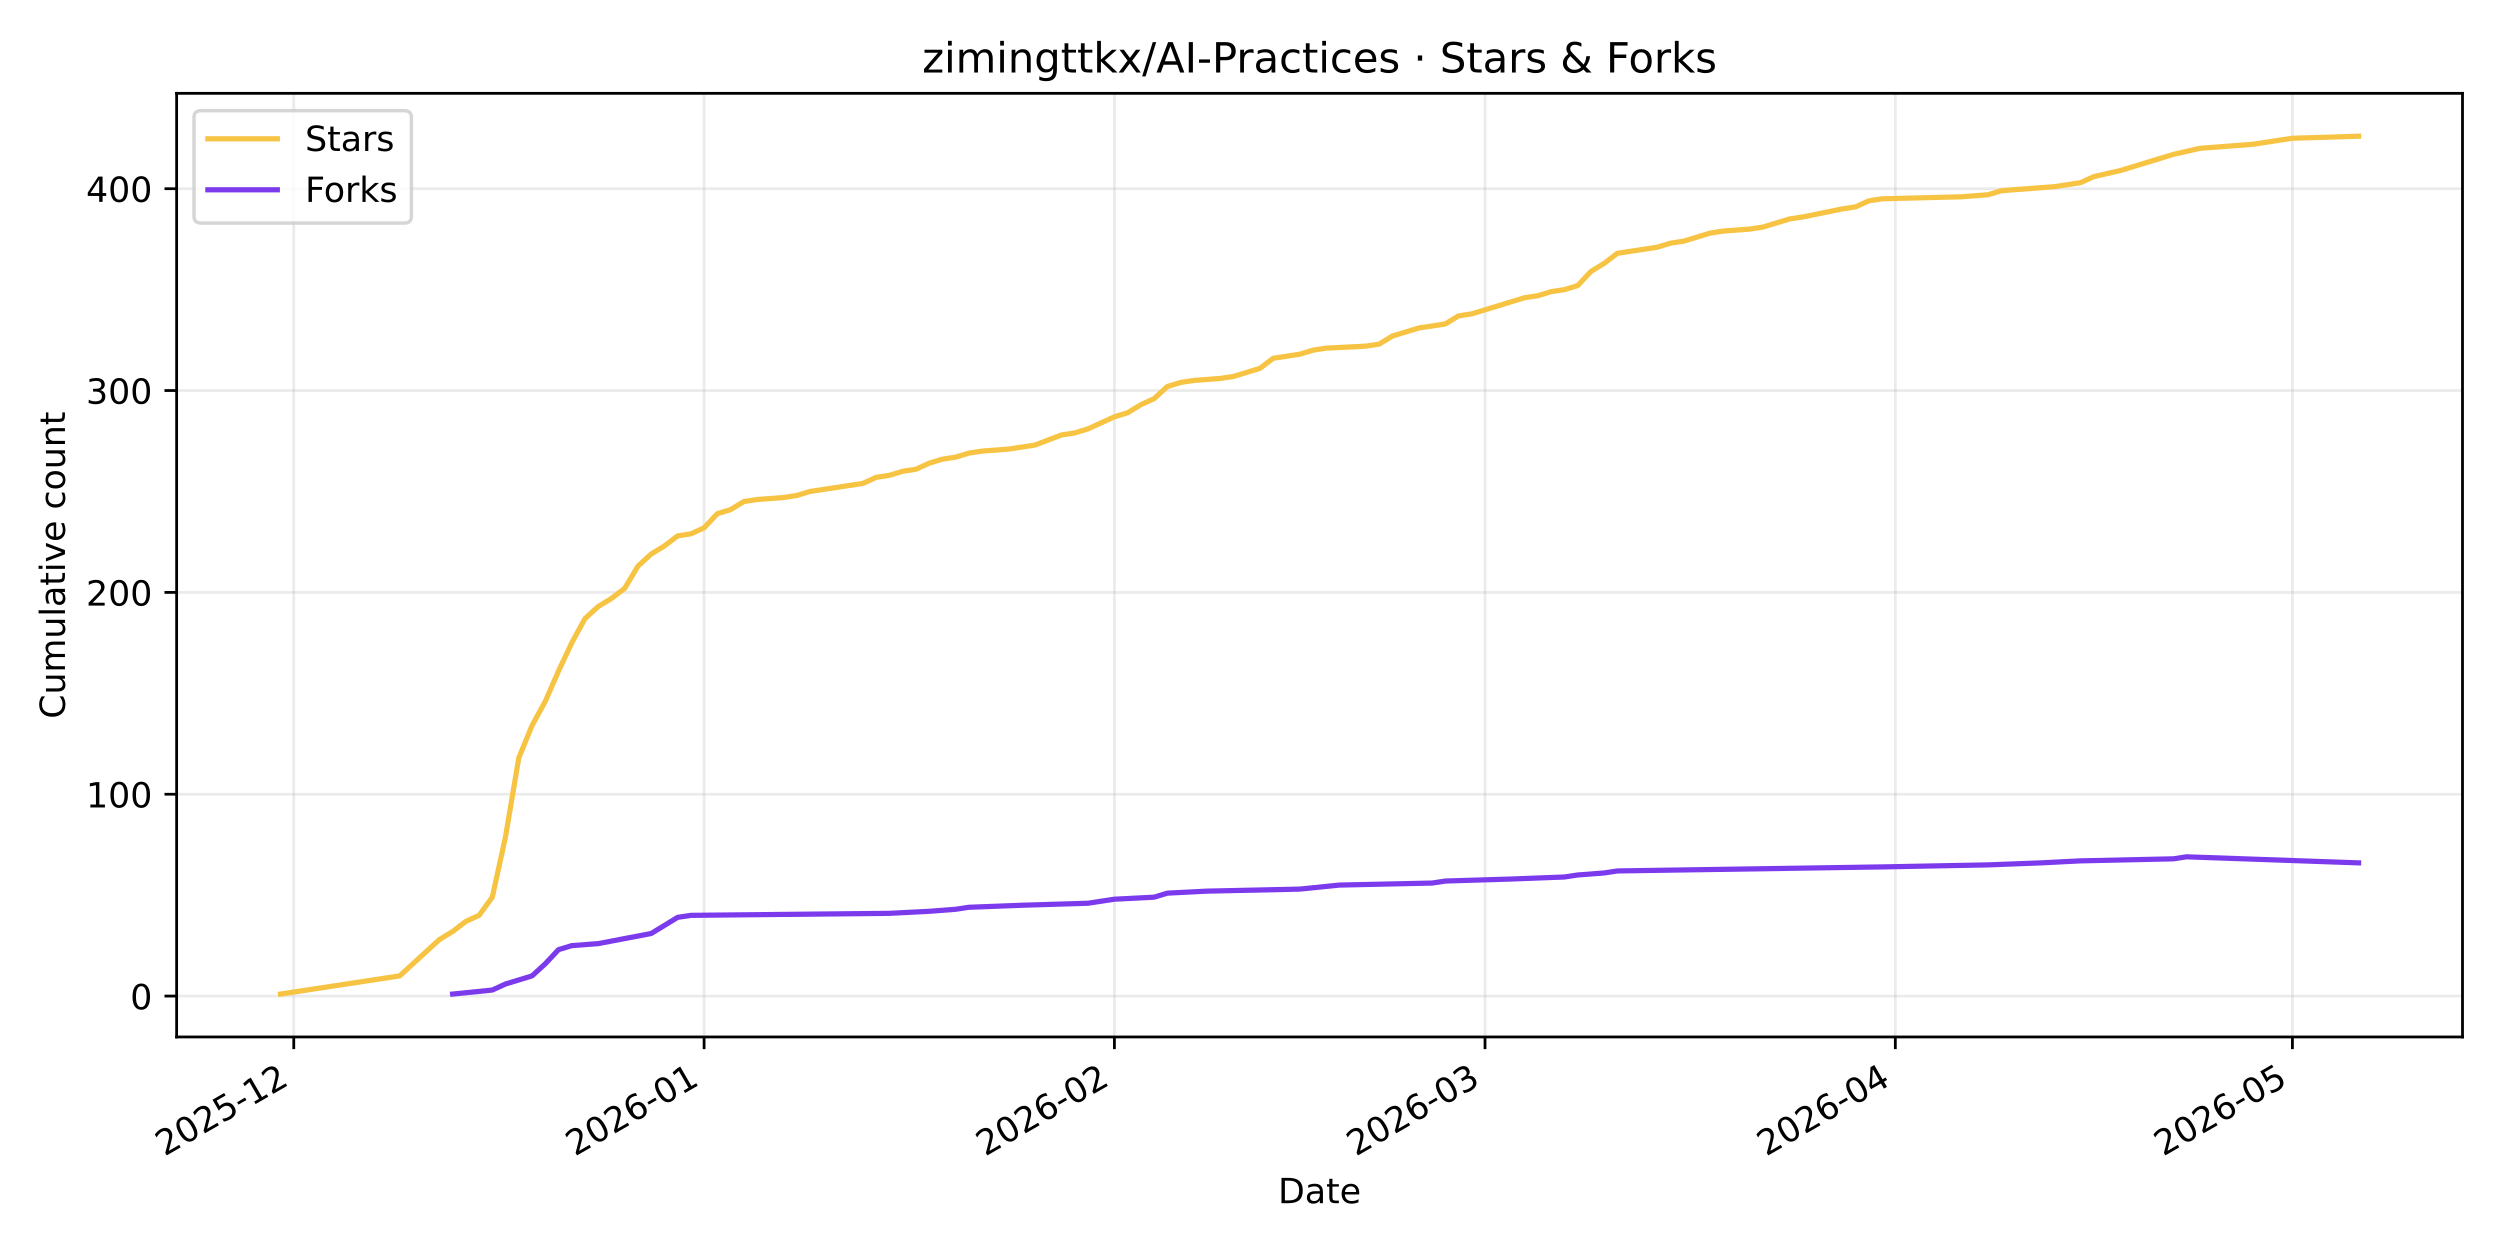
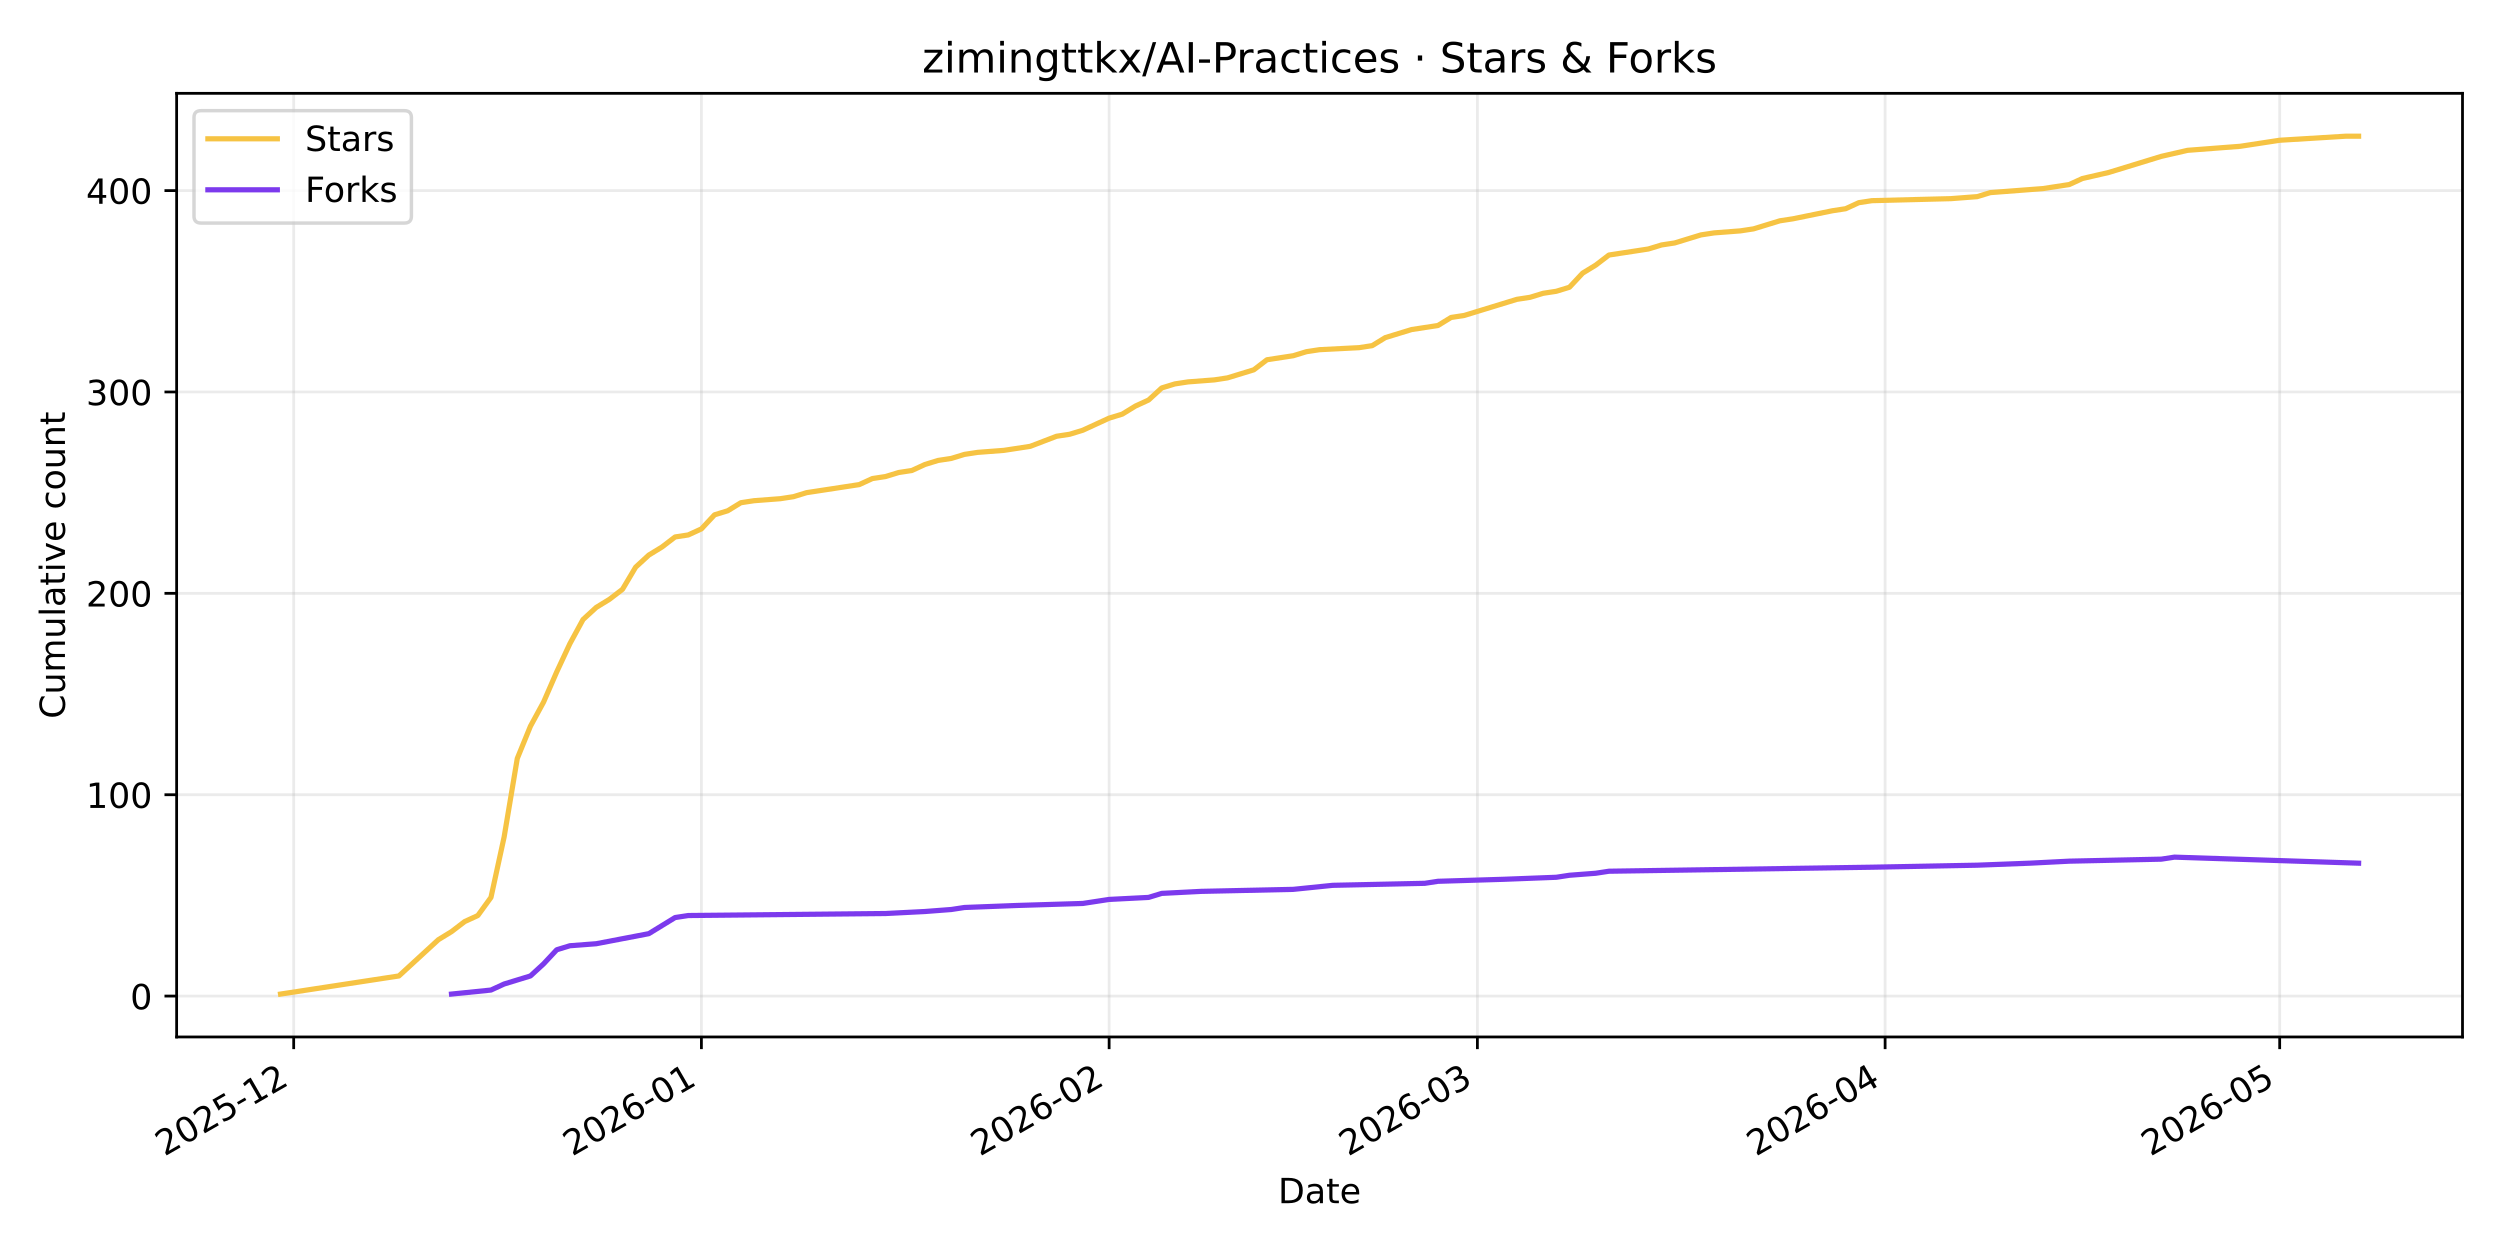
<svg xmlns="http://www.w3.org/2000/svg" xmlns:xlink="http://www.w3.org/1999/xlink" width="720pt" height="360pt" viewBox="0 0 720 360" version="1.1">
  <defs>
    <style type="text/css">*{stroke-linejoin: round; stroke-linecap: butt}</style>
  </defs>
  <g id="figure_1">
    <g id="patch_1">
      <path d="M 0 360  L 720 360  L 720 0  L 0 0  z " style="fill: #ffffff" />
    </g>
    <g id="axes_1">
      <g id="patch_2">
        <path d="M 50.87 298.645  L 709.2 298.645  L 709.2 26.88  L 50.87 26.88  z " style="fill: #ffffff" />
      </g>
      <g id="matplotlib.axis_1">
        <g id="xtick_1">
          <g id="line2d_1">
-             <path d="M 84.606 298.645  L 84.606 26.88  " clip-path="url(#pb7843c7ed2)" style="fill: none; stroke: #b0b0b0; stroke-opacity: 0.25; stroke-width: 0.8; stroke-linecap: square" />
+             <path d="M 84.582 298.645  L 84.582 26.88  " clip-path="url(#p9ee468a9e9)" style="fill: none; stroke: #b0b0b0; stroke-opacity: 0.25; stroke-width: 0.8; stroke-linecap: square" />
          </g>
          <g id="line2d_2">
            <defs>
-               <path id="md3c92dcf04" d="M 0 0  L 0 3.5  " style="stroke: #000000; stroke-width: 0.8" />
+               <path id="m4e594838f0" d="M 0 0  L 0 3.5  " style="stroke: #000000; stroke-width: 0.8" />
            </defs>
            <g>
-               <use xlink:href="#md3c92dcf04" x="84.606" y="298.645" style="stroke: #000000; stroke-width: 0.8" />
+               <use xlink:href="#m4e594838f0" x="84.582" y="298.645" style="stroke: #000000; stroke-width: 0.8" />
            </g>
          </g>
          <g id="text_1">
-             <g transform="translate(47.38126 333.1173) rotate(-30) scale(0.1 -0.1)">
+             <g transform="translate(47.35713 333.1173) rotate(-30) scale(0.1 -0.1)">
              <defs>
                <path id="DejaVuSans-32" d="M 1228 531  L 3431 531  L 3431 0  L 469 0  L 469 531  Q 828 903 1448 1529  Q 2069 2156 2228 2338  Q 2531 2678 2651 2914  Q 2772 3150 2772 3378  Q 2772 3750 2511 3984  Q 2250 4219 1831 4219  Q 1534 4219 1204 4116  Q 875 4013 500 3803  L 500 4441  Q 881 4594 1212 4672  Q 1544 4750 1819 4750  Q 2544 4750 2975 4387  Q 3406 4025 3406 3419  Q 3406 3131 3298 2873  Q 3191 2616 2906 2266  Q 2828 2175 2409 1742  Q 1991 1309 1228 531  z " transform="scale(0.015625)" />
                <path id="DejaVuSans-30" d="M 2034 4250  Q 1547 4250 1301 3770  Q 1056 3291 1056 2328  Q 1056 1369 1301 889  Q 1547 409 2034 409  Q 2525 409 2770 889  Q 3016 1369 3016 2328  Q 3016 3291 2770 3770  Q 2525 4250 2034 4250  z M 2034 4750  Q 2819 4750 3233 4129  Q 3647 3509 3647 2328  Q 3647 1150 3233 529  Q 2819 -91 2034 -91  Q 1250 -91 836 529  Q 422 1150 422 2328  Q 422 3509 836 4129  Q 1250 4750 2034 4750  z " transform="scale(0.015625)" />
                <path id="DejaVuSans-35" d="M 691 4666  L 3169 4666  L 3169 4134  L 1269 4134  L 1269 2991  Q 1406 3038 1543 3061  Q 1681 3084 1819 3084  Q 2600 3084 3056 2656  Q 3513 2228 3513 1497  Q 3513 744 3044 326  Q 2575 -91 1722 -91  Q 1428 -91 1123 -41  Q 819 9 494 109  L 494 744  Q 775 591 1075 516  Q 1375 441 1709 441  Q 2250 441 2565 725  Q 2881 1009 2881 1497  Q 2881 1984 2565 2268  Q 2250 2553 1709 2553  Q 1456 2553 1204 2497  Q 953 2441 691 2322  L 691 4666  z " transform="scale(0.015625)" />
                <path id="DejaVuSans-2d" d="M 313 2009  L 1997 2009  L 1997 1497  L 313 1497  L 313 2009  z " transform="scale(0.015625)" />
                <path id="DejaVuSans-31" d="M 794 531  L 1825 531  L 1825 4091  L 703 3866  L 703 4441  L 1819 4666  L 2450 4666  L 2450 531  L 3481 531  L 3481 0  L 794 0  L 794 531  z " transform="scale(0.015625)" />
              </defs>
              <use xlink:href="#DejaVuSans-32" />
              <use xlink:href="#DejaVuSans-30" transform="translate(63.62305 0)" />
              <use xlink:href="#DejaVuSans-32" transform="translate(127.2461 0)" />
              <use xlink:href="#DejaVuSans-35" transform="translate(190.8691 0)" />
              <use xlink:href="#DejaVuSans-2d" transform="translate(254.4922 0)" />
              <use xlink:href="#DejaVuSans-31" transform="translate(290.5762 0)" />
              <use xlink:href="#DejaVuSans-32" transform="translate(354.1992 0)" />
            </g>
          </g>
        </g>
        <g id="xtick_2">
          <g id="line2d_3">
-             <path d="M 202.778 298.645  L 202.778 26.88  " clip-path="url(#pb7843c7ed2)" style="fill: none; stroke: #b0b0b0; stroke-opacity: 0.25; stroke-width: 0.8; stroke-linecap: square" />
+             <path d="M 202.006 298.645  L 202.006 26.88  " clip-path="url(#p9ee468a9e9)" style="fill: none; stroke: #b0b0b0; stroke-opacity: 0.25; stroke-width: 0.8; stroke-linecap: square" />
          </g>
          <g id="line2d_4">
            <g>
-               <use xlink:href="#md3c92dcf04" x="202.778" y="298.645" style="stroke: #000000; stroke-width: 0.8" />
+               <use xlink:href="#m4e594838f0" x="202.006" y="298.645" style="stroke: #000000; stroke-width: 0.8" />
            </g>
          </g>
          <g id="text_2">
-             <g transform="translate(165.5528 333.1173) rotate(-30) scale(0.1 -0.1)">
+             <g transform="translate(164.7808 333.1173) rotate(-30) scale(0.1 -0.1)">
              <defs>
                <path id="DejaVuSans-36" d="M 2113 2584  Q 1688 2584 1439 2293  Q 1191 2003 1191 1497  Q 1191 994 1439 701  Q 1688 409 2113 409  Q 2538 409 2786 701  Q 3034 994 3034 1497  Q 3034 2003 2786 2293  Q 2538 2584 2113 2584  z M 3366 4563  L 3366 3988  Q 3128 4100 2886 4159  Q 2644 4219 2406 4219  Q 1781 4219 1451 3797  Q 1122 3375 1075 2522  Q 1259 2794 1537 2939  Q 1816 3084 2150 3084  Q 2853 3084 3261 2657  Q 3669 2231 3669 1497  Q 3669 778 3244 343  Q 2819 -91 2113 -91  Q 1303 -91 875 529  Q 447 1150 447 2328  Q 447 3434 972 4092  Q 1497 4750 2381 4750  Q 2619 4750 2861 4703  Q 3103 4656 3366 4563  z " transform="scale(0.015625)" />
              </defs>
              <use xlink:href="#DejaVuSans-32" />
              <use xlink:href="#DejaVuSans-30" transform="translate(63.62305 0)" />
              <use xlink:href="#DejaVuSans-32" transform="translate(127.2461 0)" />
              <use xlink:href="#DejaVuSans-36" transform="translate(190.8691 0)" />
              <use xlink:href="#DejaVuSans-2d" transform="translate(254.4922 0)" />
              <use xlink:href="#DejaVuSans-30" transform="translate(290.5762 0)" />
              <use xlink:href="#DejaVuSans-31" transform="translate(354.1992 0)" />
            </g>
          </g>
        </g>
        <g id="xtick_3">
          <g id="line2d_5">
-             <path d="M 320.949 298.645  L 320.949 26.88  " clip-path="url(#pb7843c7ed2)" style="fill: none; stroke: #b0b0b0; stroke-opacity: 0.25; stroke-width: 0.8; stroke-linecap: square" />
+             <path d="M 319.429 298.645  L 319.429 26.88  " clip-path="url(#p9ee468a9e9)" style="fill: none; stroke: #b0b0b0; stroke-opacity: 0.25; stroke-width: 0.8; stroke-linecap: square" />
          </g>
          <g id="line2d_6">
            <g>
-               <use xlink:href="#md3c92dcf04" x="320.949" y="298.645" style="stroke: #000000; stroke-width: 0.8" />
+               <use xlink:href="#m4e594838f0" x="319.429" y="298.645" style="stroke: #000000; stroke-width: 0.8" />
            </g>
          </g>
          <g id="text_3">
-             <g transform="translate(283.7244 333.1173) rotate(-30) scale(0.1 -0.1)">
+             <g transform="translate(282.2044 333.1173) rotate(-30) scale(0.1 -0.1)">
              <use xlink:href="#DejaVuSans-32" />
              <use xlink:href="#DejaVuSans-30" transform="translate(63.62305 0)" />
              <use xlink:href="#DejaVuSans-32" transform="translate(127.2461 0)" />
              <use xlink:href="#DejaVuSans-36" transform="translate(190.8691 0)" />
              <use xlink:href="#DejaVuSans-2d" transform="translate(254.4922 0)" />
              <use xlink:href="#DejaVuSans-30" transform="translate(290.5762 0)" />
              <use xlink:href="#DejaVuSans-32" transform="translate(354.1992 0)" />
            </g>
          </g>
        </g>
        <g id="xtick_4">
          <g id="line2d_7">
-             <path d="M 427.685 298.645  L 427.685 26.88  " clip-path="url(#pb7843c7ed2)" style="fill: none; stroke: #b0b0b0; stroke-opacity: 0.25; stroke-width: 0.8; stroke-linecap: square" />
+             <path d="M 425.489 298.645  L 425.489 26.88  " clip-path="url(#p9ee468a9e9)" style="fill: none; stroke: #b0b0b0; stroke-opacity: 0.25; stroke-width: 0.8; stroke-linecap: square" />
          </g>
          <g id="line2d_8">
            <g>
-               <use xlink:href="#md3c92dcf04" x="427.685" y="298.645" style="stroke: #000000; stroke-width: 0.8" />
+               <use xlink:href="#m4e594838f0" x="425.489" y="298.645" style="stroke: #000000; stroke-width: 0.8" />
            </g>
          </g>
          <g id="text_4">
-             <g transform="translate(390.46 333.1173) rotate(-30) scale(0.1 -0.1)">
+             <g transform="translate(388.2645 333.1173) rotate(-30) scale(0.1 -0.1)">
              <defs>
                <path id="DejaVuSans-33" d="M 2597 2516  Q 3050 2419 3304 2112  Q 3559 1806 3559 1356  Q 3559 666 3084 287  Q 2609 -91 1734 -91  Q 1441 -91 1130 -33  Q 819 25 488 141  L 488 750  Q 750 597 1062 519  Q 1375 441 1716 441  Q 2309 441 2620 675  Q 2931 909 2931 1356  Q 2931 1769 2642 2001  Q 2353 2234 1838 2234  L 1294 2234  L 1294 2753  L 1863 2753  Q 2328 2753 2575 2939  Q 2822 3125 2822 3475  Q 2822 3834 2567 4026  Q 2313 4219 1838 4219  Q 1578 4219 1281 4162  Q 984 4106 628 3988  L 628 4550  Q 988 4650 1302 4700  Q 1616 4750 1894 4750  Q 2613 4750 3031 4423  Q 3450 4097 3450 3541  Q 3450 3153 3228 2886  Q 3006 2619 2597 2516  z " transform="scale(0.015625)" />
              </defs>
              <use xlink:href="#DejaVuSans-32" />
              <use xlink:href="#DejaVuSans-30" transform="translate(63.62305 0)" />
              <use xlink:href="#DejaVuSans-32" transform="translate(127.2461 0)" />
              <use xlink:href="#DejaVuSans-36" transform="translate(190.8691 0)" />
              <use xlink:href="#DejaVuSans-2d" transform="translate(254.4922 0)" />
              <use xlink:href="#DejaVuSans-30" transform="translate(290.5762 0)" />
              <use xlink:href="#DejaVuSans-33" transform="translate(354.1992 0)" />
            </g>
          </g>
        </g>
        <g id="xtick_5">
          <g id="line2d_9">
-             <path d="M 545.856 298.645  L 545.856 26.88  " clip-path="url(#pb7843c7ed2)" style="fill: none; stroke: #b0b0b0; stroke-opacity: 0.25; stroke-width: 0.8; stroke-linecap: square" />
+             <path d="M 542.913 298.645  L 542.913 26.88  " clip-path="url(#p9ee468a9e9)" style="fill: none; stroke: #b0b0b0; stroke-opacity: 0.25; stroke-width: 0.8; stroke-linecap: square" />
          </g>
          <g id="line2d_10">
            <g>
-               <use xlink:href="#md3c92dcf04" x="545.856" y="298.645" style="stroke: #000000; stroke-width: 0.8" />
+               <use xlink:href="#m4e594838f0" x="542.913" y="298.645" style="stroke: #000000; stroke-width: 0.8" />
            </g>
          </g>
          <g id="text_5">
-             <g transform="translate(508.6316 333.1173) rotate(-30) scale(0.1 -0.1)">
+             <g transform="translate(505.6881 333.1173) rotate(-30) scale(0.1 -0.1)">
              <defs>
                <path id="DejaVuSans-34" d="M 2419 4116  L 825 1625  L 2419 1625  L 2419 4116  z M 2253 4666  L 3047 4666  L 3047 1625  L 3713 1625  L 3713 1100  L 3047 1100  L 3047 0  L 2419 0  L 2419 1100  L 313 1100  L 313 1709  L 2253 4666  z " transform="scale(0.015625)" />
              </defs>
              <use xlink:href="#DejaVuSans-32" />
              <use xlink:href="#DejaVuSans-30" transform="translate(63.62305 0)" />
              <use xlink:href="#DejaVuSans-32" transform="translate(127.2461 0)" />
              <use xlink:href="#DejaVuSans-36" transform="translate(190.8691 0)" />
              <use xlink:href="#DejaVuSans-2d" transform="translate(254.4922 0)" />
              <use xlink:href="#DejaVuSans-30" transform="translate(290.5762 0)" />
              <use xlink:href="#DejaVuSans-34" transform="translate(354.1992 0)" />
            </g>
          </g>
        </g>
        <g id="xtick_6">
          <g id="line2d_11">
-             <path d="M 660.216 298.645  L 660.216 26.88  " clip-path="url(#pb7843c7ed2)" style="fill: none; stroke: #b0b0b0; stroke-opacity: 0.25; stroke-width: 0.8; stroke-linecap: square" />
+             <path d="M 656.549 298.645  L 656.549 26.88  " clip-path="url(#p9ee468a9e9)" style="fill: none; stroke: #b0b0b0; stroke-opacity: 0.25; stroke-width: 0.8; stroke-linecap: square" />
          </g>
          <g id="line2d_12">
            <g>
-               <use xlink:href="#md3c92dcf04" x="660.216" y="298.645" style="stroke: #000000; stroke-width: 0.8" />
+               <use xlink:href="#m4e594838f0" x="656.549" y="298.645" style="stroke: #000000; stroke-width: 0.8" />
            </g>
          </g>
          <g id="text_6">
-             <g transform="translate(622.9912 333.1173) rotate(-30) scale(0.1 -0.1)">
+             <g transform="translate(619.3239 333.1173) rotate(-30) scale(0.1 -0.1)">
              <use xlink:href="#DejaVuSans-32" />
              <use xlink:href="#DejaVuSans-30" transform="translate(63.62305 0)" />
              <use xlink:href="#DejaVuSans-32" transform="translate(127.2461 0)" />
              <use xlink:href="#DejaVuSans-36" transform="translate(190.8691 0)" />
              <use xlink:href="#DejaVuSans-2d" transform="translate(254.4922 0)" />
              <use xlink:href="#DejaVuSans-30" transform="translate(290.5762 0)" />
              <use xlink:href="#DejaVuSans-35" transform="translate(354.1992 0)" />
            </g>
          </g>
        </g>
        <g id="text_7">
          <g transform="translate(368.0842 346.5168) scale(0.1 -0.1)">
            <defs>
              <path id="DejaVuSans-44" d="M 1259 4147  L 1259 519  L 2022 519  Q 2988 519 3436 956  Q 3884 1394 3884 2338  Q 3884 3275 3436 3711  Q 2988 4147 2022 4147  L 1259 4147  z M 628 4666  L 1925 4666  Q 3281 4666 3915 4102  Q 4550 3538 4550 2338  Q 4550 1131 3912 565  Q 3275 0 1925 0  L 628 0  L 628 4666  z " transform="scale(0.015625)" />
              <path id="DejaVuSans-61" d="M 2194 1759  Q 1497 1759 1228 1600  Q 959 1441 959 1056  Q 959 750 1161 570  Q 1363 391 1709 391  Q 2188 391 2477 730  Q 2766 1069 2766 1631  L 2766 1759  L 2194 1759  z M 3341 1997  L 3341 0  L 2766 0  L 2766 531  Q 2569 213 2275 61  Q 1981 -91 1556 -91  Q 1019 -91 701 211  Q 384 513 384 1019  Q 384 1609 779 1909  Q 1175 2209 1959 2209  L 2766 2209  L 2766 2266  Q 2766 2663 2505 2880  Q 2244 3097 1772 3097  Q 1472 3097 1187 3025  Q 903 2953 641 2809  L 641 3341  Q 956 3463 1253 3523  Q 1550 3584 1831 3584  Q 2591 3584 2966 3190  Q 3341 2797 3341 1997  z " transform="scale(0.015625)" />
              <path id="DejaVuSans-74" d="M 1172 4494  L 1172 3500  L 2356 3500  L 2356 3053  L 1172 3053  L 1172 1153  Q 1172 725 1289 603  Q 1406 481 1766 481  L 2356 481  L 2356 0  L 1766 0  Q 1100 0 847 248  Q 594 497 594 1153  L 594 3053  L 172 3053  L 172 3500  L 594 3500  L 594 4494  L 1172 4494  z " transform="scale(0.015625)" />
              <path id="DejaVuSans-65" d="M 3597 1894  L 3597 1613  L 953 1613  Q 991 1019 1311 708  Q 1631 397 2203 397  Q 2534 397 2845 478  Q 3156 559 3463 722  L 3463 178  Q 3153 47 2828 -22  Q 2503 -91 2169 -91  Q 1331 -91 842 396  Q 353 884 353 1716  Q 353 2575 817 3079  Q 1281 3584 2069 3584  Q 2775 3584 3186 3129  Q 3597 2675 3597 1894  z M 3022 2063  Q 3016 2534 2758 2815  Q 2500 3097 2075 3097  Q 1594 3097 1305 2825  Q 1016 2553 972 2059  L 3022 2063  z " transform="scale(0.015625)" />
            </defs>
            <use xlink:href="#DejaVuSans-44" />
            <use xlink:href="#DejaVuSans-61" transform="translate(77.00195 0)" />
            <use xlink:href="#DejaVuSans-74" transform="translate(138.2812 0)" />
            <use xlink:href="#DejaVuSans-65" transform="translate(177.4902 0)" />
          </g>
        </g>
      </g>
      <g id="matplotlib.axis_2">
        <g id="ytick_1">
          <g id="line2d_13">
-             <path d="M 50.87 286.874  L 709.2 286.874  " clip-path="url(#pb7843c7ed2)" style="fill: none; stroke: #b0b0b0; stroke-opacity: 0.25; stroke-width: 0.8; stroke-linecap: square" />
+             <path d="M 50.87 286.872  L 709.2 286.872  " clip-path="url(#p9ee468a9e9)" style="fill: none; stroke: #b0b0b0; stroke-opacity: 0.25; stroke-width: 0.8; stroke-linecap: square" />
          </g>
          <g id="line2d_14">
            <defs>
-               <path id="m207f9f1c17" d="M 0 0  L -3.5 0  " style="stroke: #000000; stroke-width: 0.8" />
+               <path id="mea4749c5a9" d="M 0 0  L -3.5 0  " style="stroke: #000000; stroke-width: 0.8" />
            </defs>
            <g>
-               <use xlink:href="#m207f9f1c17" x="50.87" y="286.874" style="stroke: #000000; stroke-width: 0.8" />
+               <use xlink:href="#mea4749c5a9" x="50.87" y="286.872" style="stroke: #000000; stroke-width: 0.8" />
            </g>
          </g>
          <g id="text_8">
-             <g transform="translate(37.5075 290.673) scale(0.1 -0.1)">
+             <g transform="translate(37.5075 290.6717) scale(0.1 -0.1)">
              <use xlink:href="#DejaVuSans-30" />
            </g>
          </g>
        </g>
        <g id="ytick_2">
          <g id="line2d_15">
-             <path d="M 50.87 228.742  L 709.2 228.742  " clip-path="url(#pb7843c7ed2)" style="fill: none; stroke: #b0b0b0; stroke-opacity: 0.25; stroke-width: 0.8; stroke-linecap: square" />
+             <path d="M 50.87 228.877  L 709.2 228.877  " clip-path="url(#p9ee468a9e9)" style="fill: none; stroke: #b0b0b0; stroke-opacity: 0.25; stroke-width: 0.8; stroke-linecap: square" />
          </g>
          <g id="line2d_16">
            <g>
-               <use xlink:href="#m207f9f1c17" x="50.87" y="228.742" style="stroke: #000000; stroke-width: 0.8" />
+               <use xlink:href="#mea4749c5a9" x="50.87" y="228.877" style="stroke: #000000; stroke-width: 0.8" />
            </g>
          </g>
          <g id="text_9">
-             <g transform="translate(24.7825 232.5414) scale(0.1 -0.1)">
+             <g transform="translate(24.7825 232.6765) scale(0.1 -0.1)">
              <use xlink:href="#DejaVuSans-31" />
              <use xlink:href="#DejaVuSans-30" transform="translate(63.62305 0)" />
              <use xlink:href="#DejaVuSans-30" transform="translate(127.2461 0)" />
            </g>
          </g>
        </g>
        <g id="ytick_3">
          <g id="line2d_17">
-             <path d="M 50.87 170.611  L 709.2 170.611  " clip-path="url(#pb7843c7ed2)" style="fill: none; stroke: #b0b0b0; stroke-opacity: 0.25; stroke-width: 0.8; stroke-linecap: square" />
+             <path d="M 50.87 170.882  L 709.2 170.882  " clip-path="url(#p9ee468a9e9)" style="fill: none; stroke: #b0b0b0; stroke-opacity: 0.25; stroke-width: 0.8; stroke-linecap: square" />
          </g>
          <g id="line2d_18">
            <g>
-               <use xlink:href="#m207f9f1c17" x="50.87" y="170.611" style="stroke: #000000; stroke-width: 0.8" />
+               <use xlink:href="#mea4749c5a9" x="50.87" y="170.882" style="stroke: #000000; stroke-width: 0.8" />
            </g>
          </g>
          <g id="text_10">
-             <g transform="translate(24.7825 174.4097) scale(0.1 -0.1)">
+             <g transform="translate(24.7825 174.6813) scale(0.1 -0.1)">
              <use xlink:href="#DejaVuSans-32" />
              <use xlink:href="#DejaVuSans-30" transform="translate(63.62305 0)" />
              <use xlink:href="#DejaVuSans-30" transform="translate(127.2461 0)" />
            </g>
          </g>
        </g>
        <g id="ytick_4">
          <g id="line2d_19">
-             <path d="M 50.87 112.479  L 709.2 112.479  " clip-path="url(#pb7843c7ed2)" style="fill: none; stroke: #b0b0b0; stroke-opacity: 0.25; stroke-width: 0.8; stroke-linecap: square" />
+             <path d="M 50.87 112.887  L 709.2 112.887  " clip-path="url(#p9ee468a9e9)" style="fill: none; stroke: #b0b0b0; stroke-opacity: 0.25; stroke-width: 0.8; stroke-linecap: square" />
          </g>
          <g id="line2d_20">
            <g>
-               <use xlink:href="#m207f9f1c17" x="50.87" y="112.479" style="stroke: #000000; stroke-width: 0.8" />
+               <use xlink:href="#mea4749c5a9" x="50.87" y="112.887" style="stroke: #000000; stroke-width: 0.8" />
            </g>
          </g>
          <g id="text_11">
-             <g transform="translate(24.7825 116.2781) scale(0.1 -0.1)">
+             <g transform="translate(24.7825 116.6861) scale(0.1 -0.1)">
              <use xlink:href="#DejaVuSans-33" />
              <use xlink:href="#DejaVuSans-30" transform="translate(63.62305 0)" />
              <use xlink:href="#DejaVuSans-30" transform="translate(127.2461 0)" />
            </g>
          </g>
        </g>
        <g id="ytick_5">
          <g id="line2d_21">
-             <path d="M 50.87 54.347  L 709.2 54.347  " clip-path="url(#pb7843c7ed2)" style="fill: none; stroke: #b0b0b0; stroke-opacity: 0.25; stroke-width: 0.8; stroke-linecap: square" />
+             <path d="M 50.87 54.892  L 709.2 54.892  " clip-path="url(#p9ee468a9e9)" style="fill: none; stroke: #b0b0b0; stroke-opacity: 0.25; stroke-width: 0.8; stroke-linecap: square" />
          </g>
          <g id="line2d_22">
            <g>
-               <use xlink:href="#m207f9f1c17" x="50.87" y="54.347" style="stroke: #000000; stroke-width: 0.8" />
+               <use xlink:href="#mea4749c5a9" x="50.87" y="54.892" style="stroke: #000000; stroke-width: 0.8" />
            </g>
          </g>
          <g id="text_12">
-             <g transform="translate(24.7825 58.14642) scale(0.1 -0.1)">
+             <g transform="translate(24.7825 58.6909) scale(0.1 -0.1)">
              <use xlink:href="#DejaVuSans-34" />
              <use xlink:href="#DejaVuSans-30" transform="translate(63.62305 0)" />
              <use xlink:href="#DejaVuSans-30" transform="translate(127.2461 0)" />
            </g>
          </g>
        </g>
        <g id="text_13">
          <g transform="translate(18.70281 206.9955) rotate(-90) scale(0.1 -0.1)">
            <defs>
              <path id="DejaVuSans-43" d="M 4122 4306  L 4122 3641  Q 3803 3938 3442 4084  Q 3081 4231 2675 4231  Q 1875 4231 1450 3742  Q 1025 3253 1025 2328  Q 1025 1406 1450 917  Q 1875 428 2675 428  Q 3081 428 3442 575  Q 3803 722 4122 1019  L 4122 359  Q 3791 134 3420 21  Q 3050 -91 2638 -91  Q 1578 -91 968 557  Q 359 1206 359 2328  Q 359 3453 968 4101  Q 1578 4750 2638 4750  Q 3056 4750 3426 4639  Q 3797 4528 4122 4306  z " transform="scale(0.015625)" />
              <path id="DejaVuSans-75" d="M 544 1381  L 544 3500  L 1119 3500  L 1119 1403  Q 1119 906 1312 657  Q 1506 409 1894 409  Q 2359 409 2629 706  Q 2900 1003 2900 1516  L 2900 3500  L 3475 3500  L 3475 0  L 2900 0  L 2900 538  Q 2691 219 2414 64  Q 2138 -91 1772 -91  Q 1169 -91 856 284  Q 544 659 544 1381  z M 1991 3584  L 1991 3584  z " transform="scale(0.015625)" />
              <path id="DejaVuSans-6d" d="M 3328 2828  Q 3544 3216 3844 3400  Q 4144 3584 4550 3584  Q 5097 3584 5394 3201  Q 5691 2819 5691 2113  L 5691 0  L 5113 0  L 5113 2094  Q 5113 2597 4934 2840  Q 4756 3084 4391 3084  Q 3944 3084 3684 2787  Q 3425 2491 3425 1978  L 3425 0  L 2847 0  L 2847 2094  Q 2847 2600 2669 2842  Q 2491 3084 2119 3084  Q 1678 3084 1418 2786  Q 1159 2488 1159 1978  L 1159 0  L 581 0  L 581 3500  L 1159 3500  L 1159 2956  Q 1356 3278 1631 3431  Q 1906 3584 2284 3584  Q 2666 3584 2933 3390  Q 3200 3197 3328 2828  z " transform="scale(0.015625)" />
              <path id="DejaVuSans-6c" d="M 603 4863  L 1178 4863  L 1178 0  L 603 0  L 603 4863  z " transform="scale(0.015625)" />
              <path id="DejaVuSans-69" d="M 603 3500  L 1178 3500  L 1178 0  L 603 0  L 603 3500  z M 603 4863  L 1178 4863  L 1178 4134  L 603 4134  L 603 4863  z " transform="scale(0.015625)" />
              <path id="DejaVuSans-76" d="M 191 3500  L 800 3500  L 1894 563  L 2988 3500  L 3597 3500  L 2284 0  L 1503 0  L 191 3500  z " transform="scale(0.015625)" />
              <path id="DejaVuSans-20" transform="scale(0.015625)" />
              <path id="DejaVuSans-63" d="M 3122 3366  L 3122 2828  Q 2878 2963 2633 3030  Q 2388 3097 2138 3097  Q 1578 3097 1268 2742  Q 959 2388 959 1747  Q 959 1106 1268 751  Q 1578 397 2138 397  Q 2388 397 2633 464  Q 2878 531 3122 666  L 3122 134  Q 2881 22 2623 -34  Q 2366 -91 2075 -91  Q 1284 -91 818 406  Q 353 903 353 1747  Q 353 2603 823 3093  Q 1294 3584 2113 3584  Q 2378 3584 2631 3529  Q 2884 3475 3122 3366  z " transform="scale(0.015625)" />
              <path id="DejaVuSans-6f" d="M 1959 3097  Q 1497 3097 1228 2736  Q 959 2375 959 1747  Q 959 1119 1226 758  Q 1494 397 1959 397  Q 2419 397 2687 759  Q 2956 1122 2956 1747  Q 2956 2369 2687 2733  Q 2419 3097 1959 3097  z M 1959 3584  Q 2709 3584 3137 3096  Q 3566 2609 3566 1747  Q 3566 888 3137 398  Q 2709 -91 1959 -91  Q 1206 -91 779 398  Q 353 888 353 1747  Q 353 2609 779 3096  Q 1206 3584 1959 3584  z " transform="scale(0.015625)" />
              <path id="DejaVuSans-6e" d="M 3513 2113  L 3513 0  L 2938 0  L 2938 2094  Q 2938 2591 2744 2837  Q 2550 3084 2163 3084  Q 1697 3084 1428 2787  Q 1159 2491 1159 1978  L 1159 0  L 581 0  L 581 3500  L 1159 3500  L 1159 2956  Q 1366 3272 1645 3428  Q 1925 3584 2291 3584  Q 2894 3584 3203 3211  Q 3513 2838 3513 2113  z " transform="scale(0.015625)" />
            </defs>
            <use xlink:href="#DejaVuSans-43" />
            <use xlink:href="#DejaVuSans-75" transform="translate(69.82422 0)" />
            <use xlink:href="#DejaVuSans-6d" transform="translate(133.2031 0)" />
            <use xlink:href="#DejaVuSans-75" transform="translate(230.6152 0)" />
            <use xlink:href="#DejaVuSans-6c" transform="translate(293.9941 0)" />
            <use xlink:href="#DejaVuSans-61" transform="translate(321.7773 0)" />
            <use xlink:href="#DejaVuSans-74" transform="translate(383.0566 0)" />
            <use xlink:href="#DejaVuSans-69" transform="translate(422.2656 0)" />
            <use xlink:href="#DejaVuSans-76" transform="translate(450.0488 0)" />
            <use xlink:href="#DejaVuSans-65" transform="translate(509.2285 0)" />
            <use xlink:href="#DejaVuSans-20" transform="translate(570.752 0)" />
            <use xlink:href="#DejaVuSans-63" transform="translate(602.5391 0)" />
            <use xlink:href="#DejaVuSans-6f" transform="translate(657.5195 0)" />
            <use xlink:href="#DejaVuSans-75" transform="translate(718.7012 0)" />
            <use xlink:href="#DejaVuSans-6e" transform="translate(782.0801 0)" />
            <use xlink:href="#DejaVuSans-74" transform="translate(845.459 0)" />
          </g>
        </g>
      </g>
      <g id="line2d_23">
-         <path d="M 80.794 286.292  L 84.606 285.711  L 88.418 285.13  L 92.23 284.549  L 96.042 283.967  L 99.854 283.386  L 103.666 282.805  L 107.478 282.223  L 111.29 281.642  L 115.102 281.061  L 122.726 274.085  L 126.538 270.597  L 130.35 268.272  L 134.162 265.365  L 137.974 263.621  L 141.786 258.389  L 145.598 240.95  L 149.41 218.278  L 153.222 208.977  L 157.034 202.002  L 160.846 193.282  L 164.658 185.143  L 168.47 178.168  L 172.282 174.68  L 176.094 172.354  L 179.906 169.448  L 183.718 163.053  L 187.53 159.565  L 191.342 157.24  L 195.154 154.334  L 198.966 153.752  L 202.778 152.008  L 206.59 147.939  L 210.402 146.777  L 214.214 144.451  L 218.026 143.87  L 225.65 143.289  L 229.462 142.707  L 233.274 141.545  L 237.086 140.963  L 244.709 139.801  L 248.521 139.219  L 252.333 137.475  L 256.145 136.894  L 259.957 135.732  L 263.769 135.15  L 267.581 133.406  L 271.393 132.244  L 275.205 131.662  L 279.017 130.5  L 282.829 129.918  L 290.453 129.337  L 298.077 128.174  L 305.701 125.268  L 309.513 124.687  L 313.325 123.524  L 317.137 121.78  L 320.949 120.036  L 324.761 118.873  L 328.573 116.548  L 332.385 114.804  L 336.197 111.316  L 340.009 110.154  L 343.821 109.572  L 351.445 108.991  L 355.257 108.41  L 362.881 106.084  L 366.693 103.178  L 374.317 102.015  L 378.129 100.853  L 381.941 100.271  L 393.377 99.69  L 397.189 99.109  L 401.001 96.783  L 404.813 95.621  L 408.625 94.458  L 416.249 93.295  L 420.061 90.97  L 423.873 90.389  L 427.685 89.226  L 431.497 88.064  L 435.309 86.901  L 439.121 85.738  L 442.933 85.157  L 446.745 83.994  L 450.557 83.413  L 454.369 82.25  L 458.181 78.181  L 461.993 75.856  L 465.805 72.949  L 469.617 72.368  L 473.429 71.787  L 477.241 71.205  L 481.053 70.043  L 484.865 69.461  L 488.677 68.299  L 492.489 67.136  L 496.301 66.555  L 503.925 65.974  L 507.737 65.392  L 511.549 64.23  L 515.361 63.067  L 519.172 62.486  L 530.608 60.16  L 534.42 59.579  L 538.232 57.835  L 542.044 57.254  L 564.916 56.672  L 572.54 56.091  L 576.352 54.929  L 591.6 53.766  L 595.412 53.185  L 599.224 52.603  L 603.036 50.859  L 610.66 49.115  L 614.472 47.953  L 622.096 45.627  L 625.908 44.465  L 633.532 42.721  L 641.156 42.14  L 648.78 41.558  L 652.592 40.977  L 656.404 40.396  L 660.216 39.814  L 679.276 39.233  " clip-path="url(#pb7843c7ed2)" style="fill: none; stroke: #f6c343; stroke-width: 1.5; stroke-linecap: square" />
+         <path d="M 80.794 286.292  L 84.582 285.713  L 88.37 285.133  L 92.158 284.553  L 95.946 283.973  L 99.733 283.393  L 103.521 282.813  L 107.309 282.233  L 111.097 281.653  L 114.885 281.073  L 122.461 274.113  L 126.248 270.634  L 130.036 268.314  L 133.824 265.414  L 137.612 263.674  L 141.4 258.455  L 145.188 241.056  L 148.976 218.438  L 152.763 209.159  L 156.551 202.199  L 160.339 193.5  L 164.127 185.381  L 167.915 178.421  L 171.703 174.942  L 175.491 172.622  L 179.278 169.722  L 183.066 163.343  L 186.854 159.863  L 190.642 157.543  L 194.43 154.643  L 198.218 154.063  L 202.006 152.324  L 205.793 148.264  L 209.581 147.104  L 213.369 144.784  L 217.157 144.204  L 224.733 143.624  L 228.521 143.044  L 232.308 141.884  L 236.096 141.305  L 243.672 140.145  L 247.46 139.565  L 251.248 137.825  L 255.036 137.245  L 258.823 136.085  L 262.611 135.505  L 266.399 133.765  L 270.187 132.605  L 273.975 132.025  L 277.763 130.865  L 281.551 130.285  L 289.126 129.705  L 296.702 128.546  L 304.278 125.646  L 308.066 125.066  L 311.854 123.906  L 315.641 122.166  L 319.429 120.426  L 323.217 119.266  L 327.005 116.947  L 330.793 115.207  L 334.581 111.727  L 338.369 110.567  L 342.156 109.987  L 349.732 109.407  L 353.52 108.827  L 361.096 106.507  L 364.884 103.608  L 372.459 102.448  L 376.247 101.288  L 380.035 100.708  L 391.399 100.128  L 395.186 99.548  L 398.974 97.228  L 402.762 96.068  L 406.55 94.908  L 414.126 93.748  L 417.914 91.429  L 421.701 90.849  L 425.489 89.689  L 429.277 88.529  L 433.065 87.369  L 436.853 86.209  L 440.641 85.629  L 444.429 84.469  L 448.216 83.889  L 452.004 82.729  L 455.792 78.67  L 459.58 76.35  L 463.368 73.45  L 467.156 72.87  L 470.944 72.29  L 474.731 71.71  L 478.519 70.55  L 482.307 69.97  L 486.095 68.811  L 489.883 67.651  L 493.671 67.071  L 501.247 66.491  L 505.034 65.911  L 508.822 64.751  L 512.61 63.591  L 516.398 63.011  L 527.762 60.691  L 531.549 60.111  L 535.337 58.371  L 539.125 57.791  L 561.852 57.211  L 569.428 56.632  L 573.216 55.472  L 588.367 54.312  L 592.155 53.732  L 595.943 53.152  L 599.731 51.412  L 607.307 49.672  L 611.094 48.512  L 618.67 46.192  L 622.458 45.032  L 630.034 43.293  L 637.609 42.713  L 645.185 42.133  L 648.973 41.553  L 652.761 40.973  L 656.549 40.393  L 675.488 39.233  L 679.276 39.233  " clip-path="url(#p9ee468a9e9)" style="fill: none; stroke: #f6c343; stroke-width: 1.5; stroke-linecap: square" />
      </g>
      <g id="line2d_24">
-         <path d="M 130.35 286.292  L 141.786 285.13  L 145.598 283.386  L 149.41 282.223  L 153.222 281.061  L 157.034 277.573  L 160.846 273.504  L 164.658 272.341  L 172.282 271.76  L 187.53 268.853  L 191.342 266.528  L 195.154 264.202  L 198.966 263.621  L 256.145 263.04  L 267.581 262.459  L 275.205 261.877  L 279.017 261.296  L 294.265 260.715  L 313.325 260.133  L 317.137 259.552  L 320.949 258.971  L 332.385 258.389  L 336.197 257.227  L 347.633 256.645  L 374.317 256.064  L 385.753 254.901  L 412.437 254.32  L 416.249 253.739  L 435.309 253.157  L 450.557 252.576  L 454.369 251.995  L 461.993 251.413  L 465.805 250.832  L 542.044 249.67  L 572.54 249.088  L 587.788 248.507  L 599.224 247.926  L 625.908 247.344  L 629.72 246.763  L 679.276 248.507  " clip-path="url(#pb7843c7ed2)" style="fill: none; stroke: #7c3aed; stroke-width: 1.5; stroke-linecap: square" />
+         <path d="M 130.036 286.292  L 141.4 285.133  L 145.188 283.393  L 148.976 282.233  L 152.763 281.073  L 156.551 277.593  L 160.339 273.534  L 164.127 272.374  L 171.703 271.794  L 186.854 268.894  L 190.642 266.574  L 194.43 264.254  L 198.218 263.674  L 255.036 263.094  L 266.399 262.514  L 273.975 261.935  L 277.763 261.355  L 292.914 260.775  L 311.854 260.195  L 315.641 259.615  L 319.429 259.035  L 330.793 258.455  L 334.581 257.295  L 345.944 256.715  L 372.459 256.135  L 383.823 254.975  L 410.338 254.395  L 414.126 253.815  L 433.065 253.235  L 448.216 252.655  L 452.004 252.075  L 459.58 251.495  L 463.368 250.915  L 539.125 249.756  L 569.428 249.176  L 584.579 248.596  L 595.943 248.016  L 622.458 247.436  L 626.246 246.856  L 679.276 248.596  " clip-path="url(#p9ee468a9e9)" style="fill: none; stroke: #7c3aed; stroke-width: 1.5; stroke-linecap: square" />
      </g>
      <g id="patch_3">
        <path d="M 50.87 298.645  L 50.87 26.88  " style="fill: none; stroke: #000000; stroke-width: 0.8; stroke-linejoin: miter; stroke-linecap: square" />
      </g>
      <g id="patch_4">
        <path d="M 709.2 298.645  L 709.2 26.88  " style="fill: none; stroke: #000000; stroke-width: 0.8; stroke-linejoin: miter; stroke-linecap: square" />
      </g>
      <g id="patch_5">
        <path d="M 50.87 298.645  L 709.2 298.645  " style="fill: none; stroke: #000000; stroke-width: 0.8; stroke-linejoin: miter; stroke-linecap: square" />
      </g>
      <g id="patch_6">
        <path d="M 50.87 26.88  L 709.2 26.88  " style="fill: none; stroke: #000000; stroke-width: 0.8; stroke-linejoin: miter; stroke-linecap: square" />
      </g>
      <g id="text_14">
        <g transform="translate(265.6 20.88) scale(0.12 -0.12)">
          <defs>
            <path id="DejaVuSans-7a" d="M 353 3500  L 3084 3500  L 3084 2975  L 922 459  L 3084 459  L 3084 0  L 275 0  L 275 525  L 2438 3041  L 353 3041  L 353 3500  z " transform="scale(0.015625)" />
            <path id="DejaVuSans-67" d="M 2906 1791  Q 2906 2416 2648 2759  Q 2391 3103 1925 3103  Q 1463 3103 1205 2759  Q 947 2416 947 1791  Q 947 1169 1205 825  Q 1463 481 1925 481  Q 2391 481 2648 825  Q 2906 1169 2906 1791  z M 3481 434  Q 3481 -459 3084 -895  Q 2688 -1331 1869 -1331  Q 1566 -1331 1297 -1286  Q 1028 -1241 775 -1147  L 775 -588  Q 1028 -725 1275 -790  Q 1522 -856 1778 -856  Q 2344 -856 2625 -561  Q 2906 -266 2906 331  L 2906 616  Q 2728 306 2450 153  Q 2172 0 1784 0  Q 1141 0 747 490  Q 353 981 353 1791  Q 353 2603 747 3093  Q 1141 3584 1784 3584  Q 2172 3584 2450 3431  Q 2728 3278 2906 2969  L 2906 3500  L 3481 3500  L 3481 434  z " transform="scale(0.015625)" />
            <path id="DejaVuSans-6b" d="M 581 4863  L 1159 4863  L 1159 1991  L 2875 3500  L 3609 3500  L 1753 1863  L 3688 0  L 2938 0  L 1159 1709  L 1159 0  L 581 0  L 581 4863  z " transform="scale(0.015625)" />
            <path id="DejaVuSans-78" d="M 3513 3500  L 2247 1797  L 3578 0  L 2900 0  L 1881 1375  L 863 0  L 184 0  L 1544 1831  L 300 3500  L 978 3500  L 1906 2253  L 2834 3500  L 3513 3500  z " transform="scale(0.015625)" />
            <path id="DejaVuSans-2f" d="M 1625 4666  L 2156 4666  L 531 -594  L 0 -594  L 1625 4666  z " transform="scale(0.015625)" />
            <path id="DejaVuSans-41" d="M 2188 4044  L 1331 1722  L 3047 1722  L 2188 4044  z M 1831 4666  L 2547 4666  L 4325 0  L 3669 0  L 3244 1197  L 1141 1197  L 716 0  L 50 0  L 1831 4666  z " transform="scale(0.015625)" />
            <path id="DejaVuSans-49" d="M 628 4666  L 1259 4666  L 1259 0  L 628 0  L 628 4666  z " transform="scale(0.015625)" />
            <path id="DejaVuSans-50" d="M 1259 4147  L 1259 2394  L 2053 2394  Q 2494 2394 2734 2622  Q 2975 2850 2975 3272  Q 2975 3691 2734 3919  Q 2494 4147 2053 4147  L 1259 4147  z M 628 4666  L 2053 4666  Q 2838 4666 3239 4311  Q 3641 3956 3641 3272  Q 3641 2581 3239 2228  Q 2838 1875 2053 1875  L 1259 1875  L 1259 0  L 628 0  L 628 4666  z " transform="scale(0.015625)" />
            <path id="DejaVuSans-72" d="M 2631 2963  Q 2534 3019 2420 3045  Q 2306 3072 2169 3072  Q 1681 3072 1420 2755  Q 1159 2438 1159 1844  L 1159 0  L 581 0  L 581 3500  L 1159 3500  L 1159 2956  Q 1341 3275 1631 3429  Q 1922 3584 2338 3584  Q 2397 3584 2469 3576  Q 2541 3569 2628 3553  L 2631 2963  z " transform="scale(0.015625)" />
            <path id="DejaVuSans-73" d="M 2834 3397  L 2834 2853  Q 2591 2978 2328 3040  Q 2066 3103 1784 3103  Q 1356 3103 1142 2972  Q 928 2841 928 2578  Q 928 2378 1081 2264  Q 1234 2150 1697 2047  L 1894 2003  Q 2506 1872 2764 1633  Q 3022 1394 3022 966  Q 3022 478 2636 193  Q 2250 -91 1575 -91  Q 1294 -91 989 -36  Q 684 19 347 128  L 347 722  Q 666 556 975 473  Q 1284 391 1588 391  Q 1994 391 2212 530  Q 2431 669 2431 922  Q 2431 1156 2273 1281  Q 2116 1406 1581 1522  L 1381 1569  Q 847 1681 609 1914  Q 372 2147 372 2553  Q 372 3047 722 3315  Q 1072 3584 1716 3584  Q 2034 3584 2315 3537  Q 2597 3491 2834 3397  z " transform="scale(0.015625)" />
            <path id="DejaVuSans-b7" d="M 684 2619  L 1344 2619  L 1344 1825  L 684 1825  L 684 2619  z " transform="scale(0.015625)" />
            <path id="DejaVuSans-53" d="M 3425 4513  L 3425 3897  Q 3066 4069 2747 4153  Q 2428 4238 2131 4238  Q 1616 4238 1336 4038  Q 1056 3838 1056 3469  Q 1056 3159 1242 3001  Q 1428 2844 1947 2747  L 2328 2669  Q 3034 2534 3370 2195  Q 3706 1856 3706 1288  Q 3706 609 3251 259  Q 2797 -91 1919 -91  Q 1588 -91 1214 -16  Q 841 59 441 206  L 441 856  Q 825 641 1194 531  Q 1563 422 1919 422  Q 2459 422 2753 634  Q 3047 847 3047 1241  Q 3047 1584 2836 1778  Q 2625 1972 2144 2069  L 1759 2144  Q 1053 2284 737 2584  Q 422 2884 422 3419  Q 422 4038 858 4394  Q 1294 4750 2059 4750  Q 2388 4750 2728 4690  Q 3069 4631 3425 4513  z " transform="scale(0.015625)" />
            <path id="DejaVuSans-26" d="M 1556 2509  Q 1272 2256 1139 2004  Q 1006 1753 1006 1478  Q 1006 1022 1337 719  Q 1669 416 2169 416  Q 2466 416 2725 514  Q 2984 613 3213 813  L 1556 2509  z M 1997 2859  L 3584 1234  Q 3769 1513 3872 1830  Q 3975 2147 3994 2503  L 4575 2503  Q 4538 2091 4375 1687  Q 4213 1284 3922 891  L 4794 0  L 4006 0  L 3559 459  Q 3234 181 2878 45  Q 2522 -91 2113 -91  Q 1359 -91 881 339  Q 403 769 403 1441  Q 403 1841 612 2192  Q 822 2544 1241 2853  Q 1091 3050 1012 3245  Q 934 3441 934 3628  Q 934 4134 1281 4442  Q 1628 4750 2203 4750  Q 2463 4750 2720 4694  Q 2978 4638 3244 4525  L 3244 3956  Q 2972 4103 2725 4179  Q 2478 4256 2266 4256  Q 1938 4256 1733 4082  Q 1528 3909 1528 3634  Q 1528 3475 1620 3314  Q 1713 3153 1997 2859  z " transform="scale(0.015625)" />
            <path id="DejaVuSans-46" d="M 628 4666  L 3309 4666  L 3309 4134  L 1259 4134  L 1259 2759  L 3109 2759  L 3109 2228  L 1259 2228  L 1259 0  L 628 0  L 628 4666  z " transform="scale(0.015625)" />
          </defs>
          <use xlink:href="#DejaVuSans-7a" />
          <use xlink:href="#DejaVuSans-69" transform="translate(52.49023 0)" />
          <use xlink:href="#DejaVuSans-6d" transform="translate(80.27344 0)" />
          <use xlink:href="#DejaVuSans-69" transform="translate(177.6855 0)" />
          <use xlink:href="#DejaVuSans-6e" transform="translate(205.4688 0)" />
          <use xlink:href="#DejaVuSans-67" transform="translate(268.8477 0)" />
          <use xlink:href="#DejaVuSans-74" transform="translate(332.3242 0)" />
          <use xlink:href="#DejaVuSans-74" transform="translate(371.5332 0)" />
          <use xlink:href="#DejaVuSans-6b" transform="translate(410.7422 0)" />
          <use xlink:href="#DejaVuSans-78" transform="translate(468.6523 0)" />
          <use xlink:href="#DejaVuSans-2f" transform="translate(527.832 0)" />
          <use xlink:href="#DejaVuSans-41" transform="translate(561.5234 0)" />
          <use xlink:href="#DejaVuSans-49" transform="translate(629.9316 0)" />
          <use xlink:href="#DejaVuSans-2d" transform="translate(659.4238 0)" />
          <use xlink:href="#DejaVuSans-50" transform="translate(695.5078 0)" />
          <use xlink:href="#DejaVuSans-72" transform="translate(754.0605 0)" />
          <use xlink:href="#DejaVuSans-61" transform="translate(795.1738 0)" />
          <use xlink:href="#DejaVuSans-63" transform="translate(856.4531 0)" />
          <use xlink:href="#DejaVuSans-74" transform="translate(911.4336 0)" />
          <use xlink:href="#DejaVuSans-69" transform="translate(950.6426 0)" />
          <use xlink:href="#DejaVuSans-63" transform="translate(978.4258 0)" />
          <use xlink:href="#DejaVuSans-65" transform="translate(1033.406 0)" />
          <use xlink:href="#DejaVuSans-73" transform="translate(1094.93 0)" />
          <use xlink:href="#DejaVuSans-20" transform="translate(1147.029 0)" />
          <use xlink:href="#DejaVuSans-b7" transform="translate(1178.816 0)" />
          <use xlink:href="#DejaVuSans-20" transform="translate(1210.604 0)" />
          <use xlink:href="#DejaVuSans-53" transform="translate(1242.391 0)" />
          <use xlink:href="#DejaVuSans-74" transform="translate(1305.867 0)" />
          <use xlink:href="#DejaVuSans-61" transform="translate(1345.076 0)" />
          <use xlink:href="#DejaVuSans-72" transform="translate(1406.355 0)" />
          <use xlink:href="#DejaVuSans-73" transform="translate(1447.469 0)" />
          <use xlink:href="#DejaVuSans-20" transform="translate(1499.568 0)" />
          <use xlink:href="#DejaVuSans-26" transform="translate(1531.355 0)" />
          <use xlink:href="#DejaVuSans-20" transform="translate(1609.334 0)" />
          <use xlink:href="#DejaVuSans-46" transform="translate(1641.121 0)" />
          <use xlink:href="#DejaVuSans-6f" transform="translate(1695.016 0)" />
          <use xlink:href="#DejaVuSans-72" transform="translate(1756.197 0)" />
          <use xlink:href="#DejaVuSans-6b" transform="translate(1797.311 0)" />
          <use xlink:href="#DejaVuSans-73" transform="translate(1855.221 0)" />
        </g>
      </g>
      <g id="legend_1">
        <g id="patch_7">
          <path d="M 57.87 64.236  L 116.489 64.236  Q 118.489 64.236 118.489 62.236  L 118.489 33.88  Q 118.489 31.88 116.489 31.88  L 57.87 31.88  Q 55.87 31.88 55.87 33.88  L 55.87 62.236  Q 55.87 64.236 57.87 64.236  z " style="fill: #ffffff; opacity: 0.8; stroke: #cccccc; stroke-linejoin: miter" />
        </g>
        <g id="line2d_25">
          <path d="M 59.87 39.978  L 69.87 39.978  L 79.87 39.978  " style="fill: none; stroke: #f6c343; stroke-width: 1.5; stroke-linecap: square" />
        </g>
        <g id="text_15">
          <g transform="translate(87.87 43.47844) scale(0.1 -0.1)">
            <use xlink:href="#DejaVuSans-53" />
            <use xlink:href="#DejaVuSans-74" transform="translate(63.47656 0)" />
            <use xlink:href="#DejaVuSans-61" transform="translate(102.6855 0)" />
            <use xlink:href="#DejaVuSans-72" transform="translate(163.9648 0)" />
            <use xlink:href="#DejaVuSans-73" transform="translate(205.0781 0)" />
          </g>
        </g>
        <g id="line2d_26">
          <path d="M 59.87 54.657  L 69.87 54.657  L 79.87 54.657  " style="fill: none; stroke: #7c3aed; stroke-width: 1.5; stroke-linecap: square" />
        </g>
        <g id="text_16">
          <g transform="translate(87.87 58.15656) scale(0.1 -0.1)">
            <use xlink:href="#DejaVuSans-46" />
            <use xlink:href="#DejaVuSans-6f" transform="translate(53.89453 0)" />
            <use xlink:href="#DejaVuSans-72" transform="translate(115.0762 0)" />
            <use xlink:href="#DejaVuSans-6b" transform="translate(156.1895 0)" />
            <use xlink:href="#DejaVuSans-73" transform="translate(214.0996 0)" />
          </g>
        </g>
      </g>
    </g>
  </g>
  <defs>
-     <clipPath id="pb7843c7ed2">
+     <clipPath id="p9ee468a9e9">
      <rect x="50.87" y="26.88" width="658.33" height="271.765" />
    </clipPath>
  </defs>
</svg>
